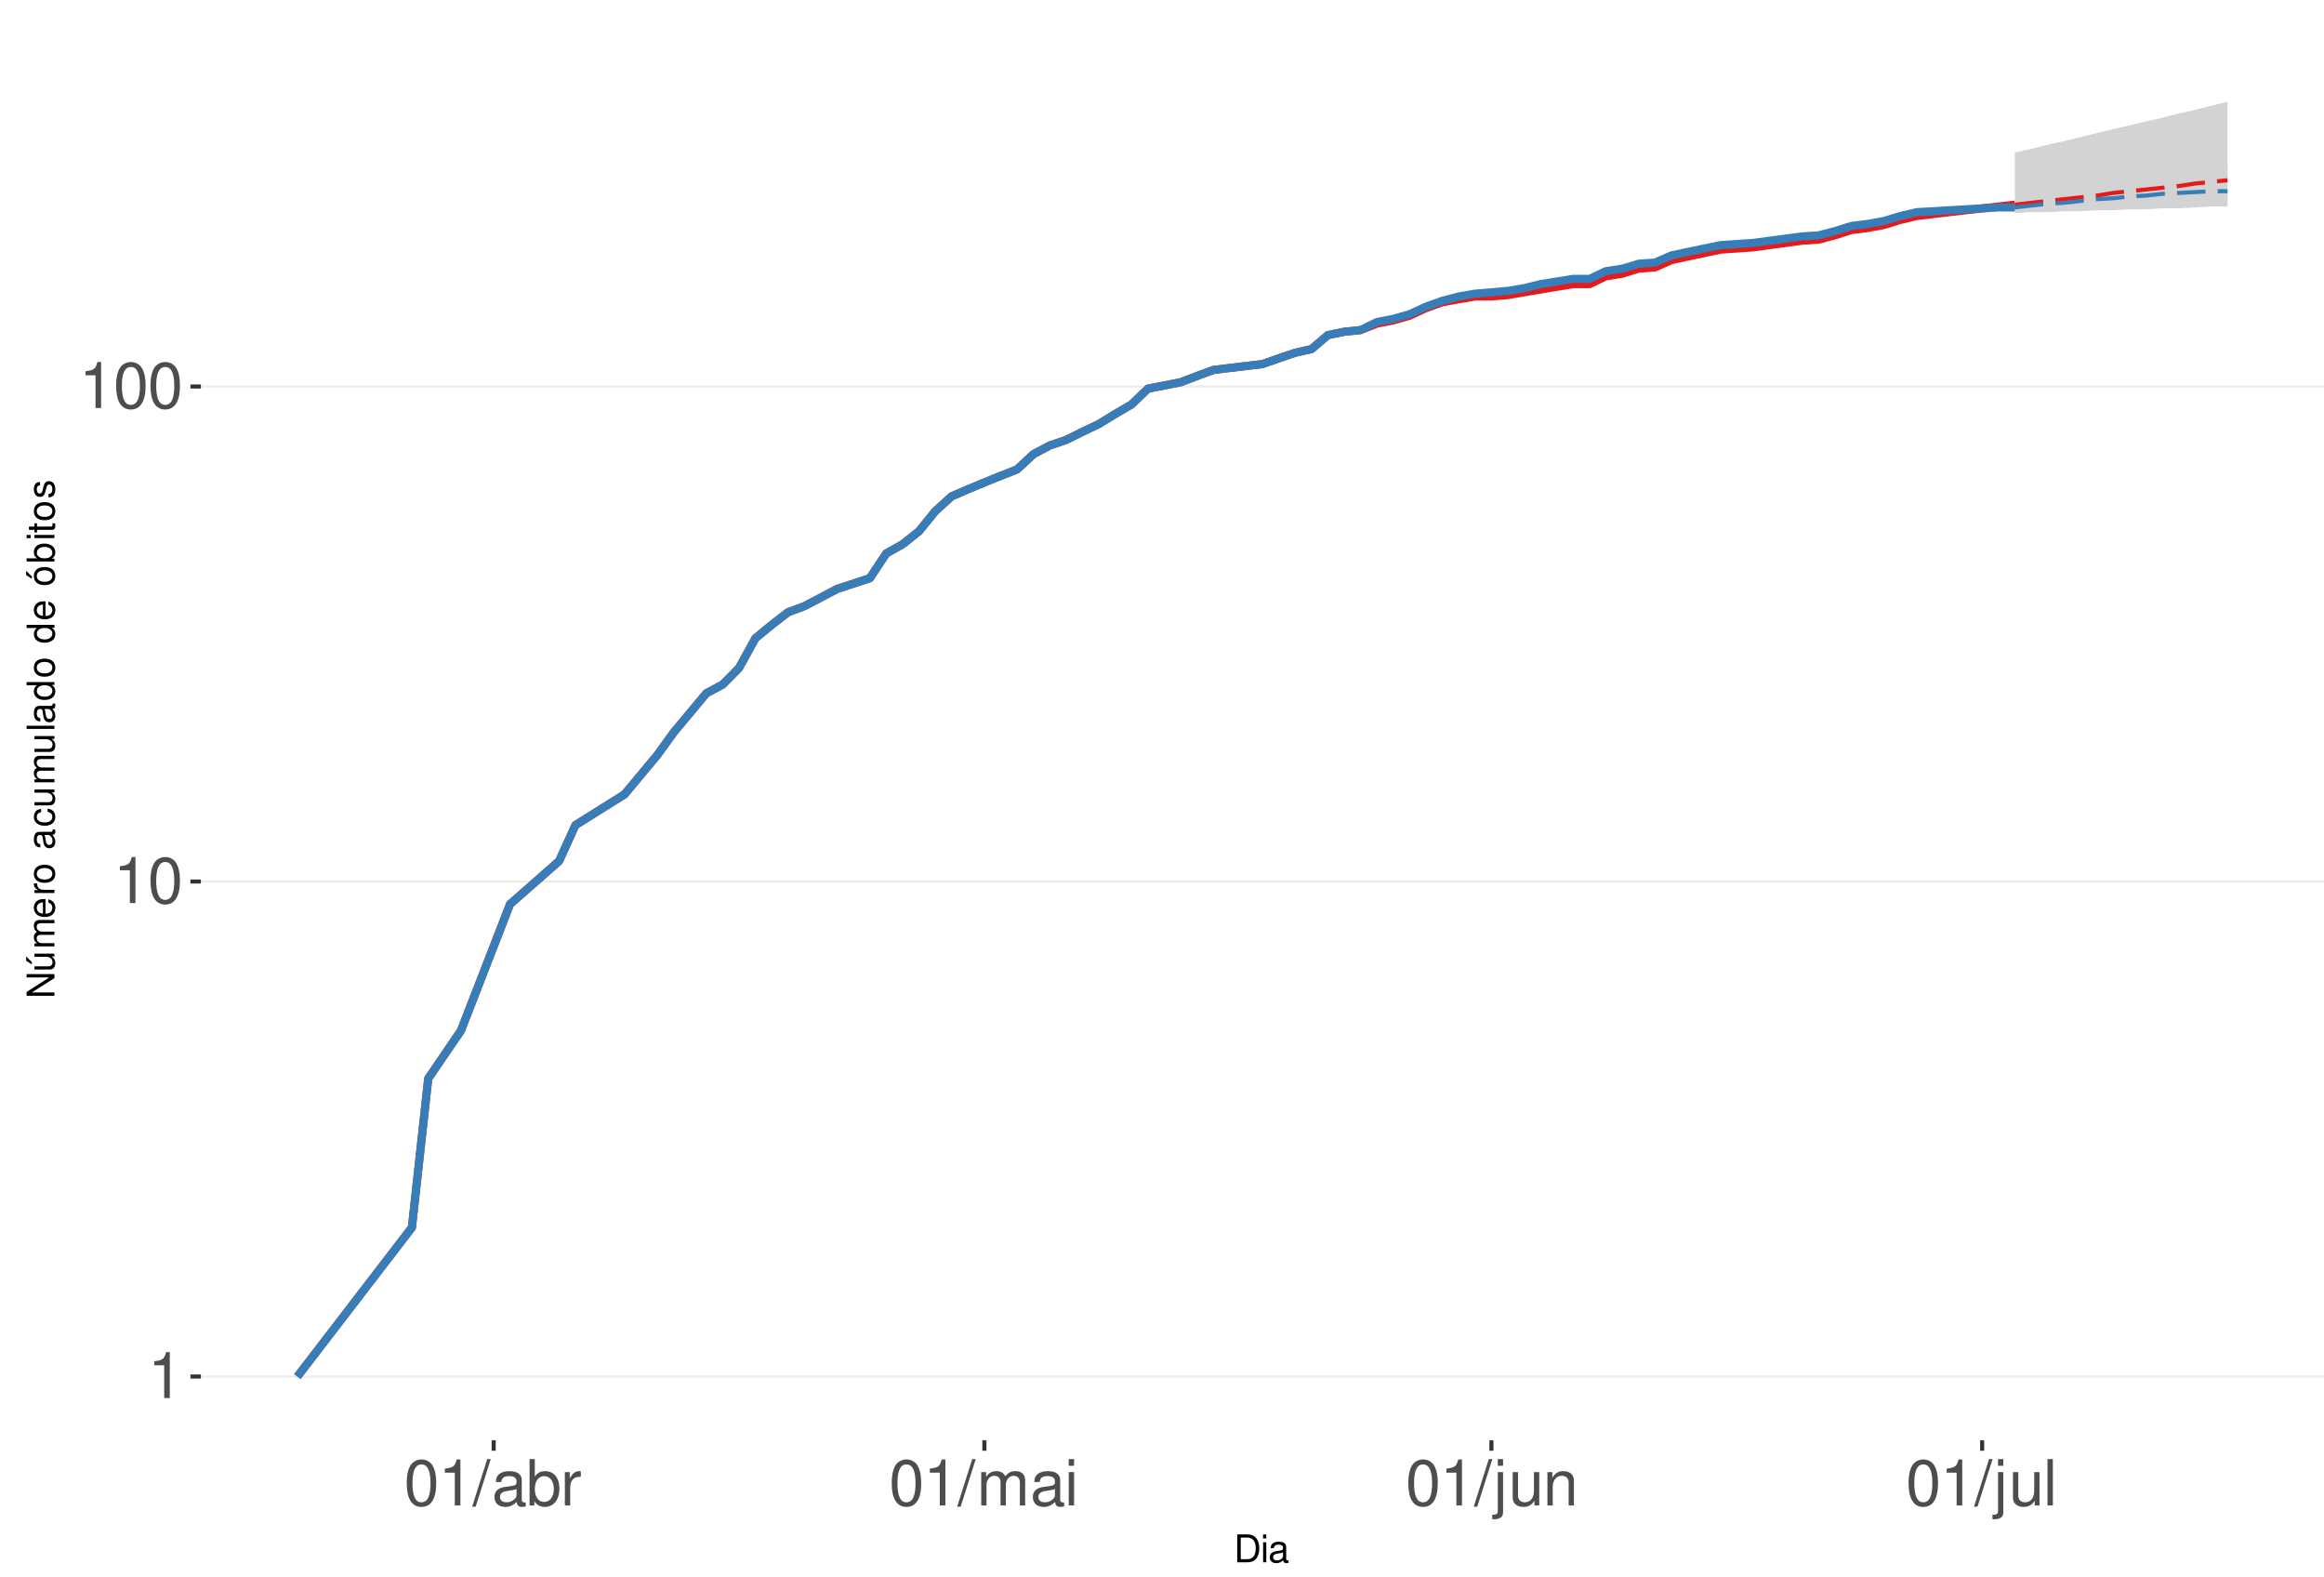
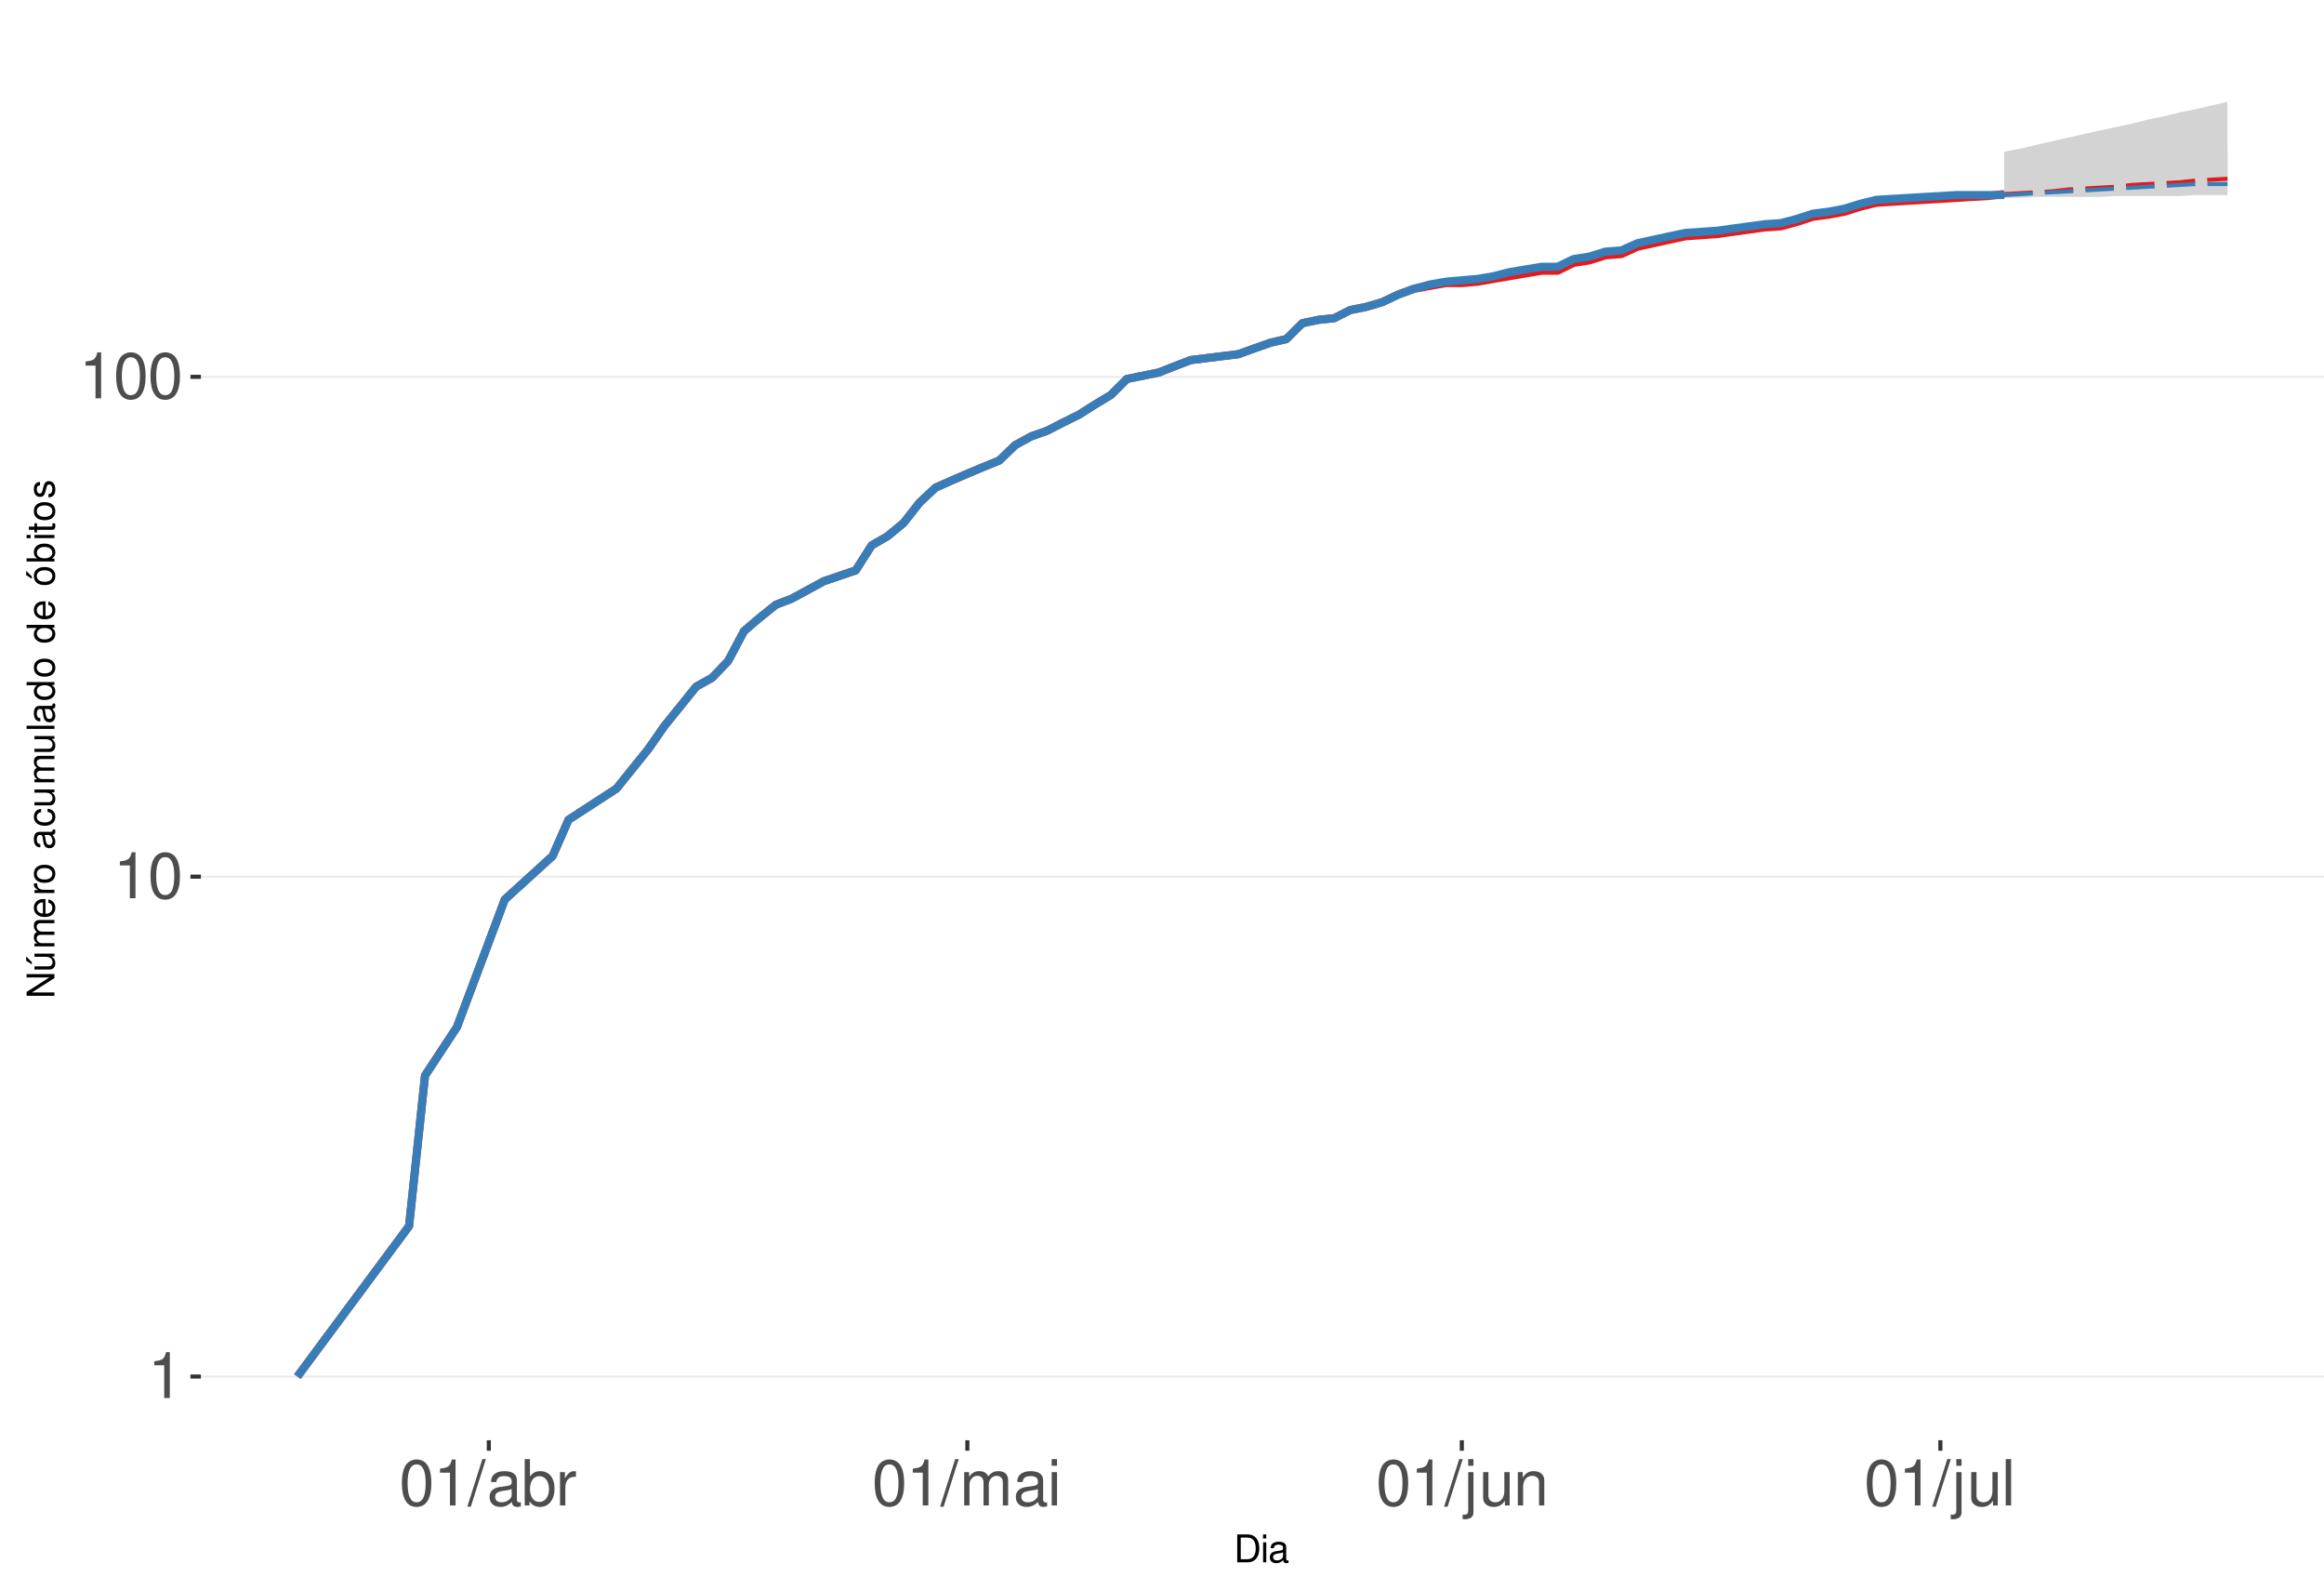
<svg xmlns="http://www.w3.org/2000/svg" xmlns:xlink="http://www.w3.org/1999/xlink" width="609pt" height="413pt" viewBox="0 0 609 413" version="1.1">
  <defs>
    <g>
      <symbol overflow="visible" id="glyph0-0">
        <path style="stroke:none;" d="" />
      </symbol>
      <symbol overflow="visible" id="glyph0-1">
        <path style="stroke:none;" d="M 4.312 -8.578 L 4.312 0 L 5.781 0 L 5.781 -12.047 L 4.812 -12.047 C 4.297 -10.188 3.969 -9.938 1.703 -9.641 L 1.703 -8.578 Z M 4.312 -8.578 " />
      </symbol>
      <symbol overflow="visible" id="glyph0-2">
        <path style="stroke:none;" d="M 4.578 -12.047 C 3.484 -12.047 2.484 -11.547 1.859 -10.734 C 1.094 -9.656 0.719 -8.062 0.719 -5.828 C 0.719 -1.766 2.047 0.391 4.578 0.391 C 7.078 0.391 8.438 -1.766 8.438 -5.734 C 8.438 -8.062 8.078 -9.625 7.297 -10.734 C 6.672 -11.562 5.703 -12.047 4.578 -12.047 Z M 4.578 -10.75 C 6.156 -10.75 6.953 -9.125 6.953 -5.859 C 6.953 -2.438 6.172 -0.828 4.547 -0.828 C 3 -0.828 2.219 -2.5 2.219 -5.812 C 2.219 -9.125 3 -10.75 4.578 -10.75 Z M 4.578 -10.75 " />
      </symbol>
      <symbol overflow="visible" id="glyph0-3">
        <path style="stroke:none;" d="M 3.812 -12.141 L -0.141 0.328 L 0.781 0.328 L 4.734 -12.141 Z M 3.812 -12.141 " />
      </symbol>
      <symbol overflow="visible" id="glyph0-4">
        <path style="stroke:none;" d="M 8.906 -0.812 C 8.766 -0.781 8.688 -0.781 8.609 -0.781 C 8.125 -0.781 7.859 -1.031 7.859 -1.469 L 7.859 -6.594 C 7.859 -8.141 6.734 -8.984 4.578 -8.984 C 3.297 -8.984 2.281 -8.609 1.688 -7.969 C 1.281 -7.516 1.109 -7.016 1.078 -6.141 L 2.484 -6.141 C 2.594 -7.219 3.234 -7.688 4.531 -7.688 C 5.797 -7.688 6.484 -7.234 6.484 -6.391 L 6.484 -6.031 C 6.469 -5.438 6.156 -5.219 5.031 -5.062 C 3.062 -4.812 2.766 -4.75 2.234 -4.531 C 1.219 -4.094 0.703 -3.328 0.703 -2.203 C 0.703 -0.609 1.797 0.391 3.562 0.391 C 4.656 0.391 5.547 0 6.531 -0.906 C 6.625 0 7.062 0.391 7.969 0.391 C 8.266 0.391 8.438 0.344 8.906 0.234 Z M 6.484 -2.75 C 6.484 -2.281 6.344 -2 5.922 -1.609 C 5.359 -1.094 4.688 -0.828 3.859 -0.828 C 2.781 -0.828 2.156 -1.344 2.156 -2.234 C 2.156 -3.141 2.75 -3.609 4.25 -3.828 C 5.734 -4.031 6.016 -4.094 6.484 -4.312 Z M 6.484 -2.75 " />
      </symbol>
      <symbol overflow="visible" id="glyph0-5">
        <path style="stroke:none;" d="M 0.906 -12.141 L 0.906 0 L 2.156 0 L 2.156 -1.109 C 2.812 -0.094 3.703 0.391 4.906 0.391 C 7.219 0.391 8.719 -1.5 8.719 -4.391 C 8.719 -7.234 7.297 -8.984 4.984 -8.984 C 3.781 -8.984 2.938 -8.531 2.281 -7.547 L 2.281 -12.141 Z M 4.719 -7.672 C 6.266 -7.672 7.266 -6.328 7.266 -4.25 C 7.266 -2.266 6.234 -0.922 4.719 -0.922 C 3.234 -0.922 2.281 -2.25 2.281 -4.297 C 2.281 -6.344 3.234 -7.672 4.719 -7.672 Z M 4.719 -7.672 " />
      </symbol>
      <symbol overflow="visible" id="glyph0-6">
        <path style="stroke:none;" d="M 1.156 -8.734 L 1.156 0 L 2.547 0 L 2.547 -4.531 C 2.562 -6.625 3.438 -7.562 5.344 -7.516 L 5.344 -8.922 C 5.109 -8.969 4.984 -8.984 4.812 -8.984 C 3.922 -8.984 3.234 -8.438 2.438 -7.141 L 2.438 -8.734 Z M 1.156 -8.734 " />
      </symbol>
      <symbol overflow="visible" id="glyph0-7">
        <path style="stroke:none;" d="M 1.172 -8.734 L 1.172 0 L 2.562 0 L 2.562 -5.484 C 2.562 -6.75 3.484 -7.766 4.609 -7.766 C 5.641 -7.766 6.234 -7.125 6.234 -6.016 L 6.234 0 L 7.625 0 L 7.625 -5.484 C 7.625 -6.75 8.547 -7.766 9.672 -7.766 C 10.688 -7.766 11.297 -7.109 11.297 -6.016 L 11.297 0 L 12.688 0 L 12.688 -6.547 C 12.688 -8.109 11.797 -8.984 10.156 -8.984 C 9 -8.984 8.297 -8.625 7.484 -7.641 C 6.969 -8.578 6.266 -8.984 5.125 -8.984 C 3.969 -8.984 3.188 -8.547 2.453 -7.5 L 2.453 -8.734 Z M 1.172 -8.734 " />
      </symbol>
      <symbol overflow="visible" id="glyph0-8">
        <path style="stroke:none;" d="M 2.5 -8.734 L 1.109 -8.734 L 1.109 0 L 2.5 0 Z M 2.5 -12.141 L 1.094 -12.141 L 1.094 -10.391 L 2.5 -10.391 Z M 2.5 -12.141 " />
      </symbol>
      <symbol overflow="visible" id="glyph0-9">
        <path style="stroke:none;" d="M 1.172 -8.734 L 1.172 1.266 C 1.172 2.125 0.906 2.422 0.031 2.422 C -0.062 2.422 -0.109 2.422 -0.297 2.406 L -0.297 3.578 C -0.141 3.609 -0.047 3.625 0.172 3.625 C 1.734 3.625 2.547 3.016 2.547 1.812 L 2.547 -8.734 Z M 2.547 -12.141 L 1.172 -12.141 L 1.172 -10.391 L 2.547 -10.391 Z M 2.547 -12.141 " />
      </symbol>
      <symbol overflow="visible" id="glyph0-10">
        <path style="stroke:none;" d="M 8.031 0 L 8.031 -8.734 L 6.641 -8.734 L 6.641 -3.781 C 6.641 -2 5.719 -0.828 4.266 -0.828 C 3.172 -0.828 2.469 -1.5 2.469 -2.547 L 2.469 -8.734 L 1.078 -8.734 L 1.078 -2 C 1.078 -0.547 2.172 0.391 3.859 0.391 C 5.141 0.391 5.969 -0.062 6.781 -1.219 L 6.781 0 Z M 8.031 0 " />
      </symbol>
      <symbol overflow="visible" id="glyph0-11">
        <path style="stroke:none;" d="M 1.172 -8.734 L 1.172 0 L 2.562 0 L 2.562 -4.812 C 2.562 -6.594 3.5 -7.766 4.938 -7.766 C 6.031 -7.766 6.734 -7.094 6.734 -6.047 L 6.734 0 L 8.109 0 L 8.109 -6.594 C 8.109 -8.047 7.031 -8.984 5.344 -8.984 C 4.047 -8.984 3.219 -8.484 2.453 -7.266 L 2.453 -8.734 Z M 1.172 -8.734 " />
      </symbol>
      <symbol overflow="visible" id="glyph0-12">
        <path style="stroke:none;" d="M 2.531 -12.141 L 1.125 -12.141 L 1.125 0 L 2.531 0 Z M 2.531 -12.141 " />
      </symbol>
      <symbol overflow="visible" id="glyph1-0">
        <path style="stroke:none;" d="" />
      </symbol>
      <symbol overflow="visible" id="glyph1-1">
        <path style="stroke:none;" d="M 0.891 0 L 3.703 0 C 5.547 0 6.672 -1.375 6.672 -3.656 C 6.672 -5.906 5.547 -7.297 3.703 -7.297 L 0.891 -7.297 Z M 1.812 -0.812 L 1.812 -6.469 L 3.547 -6.469 C 4.984 -6.469 5.734 -5.5 5.734 -3.641 C 5.734 -1.797 4.984 -0.812 3.547 -0.812 Z M 1.812 -0.812 " />
      </symbol>
      <symbol overflow="visible" id="glyph1-2">
        <path style="stroke:none;" d="M 1.5 -5.234 L 0.672 -5.234 L 0.672 0 L 1.5 0 Z M 1.5 -7.297 L 0.656 -7.297 L 0.656 -6.234 L 1.5 -6.234 Z M 1.5 -7.297 " />
      </symbol>
      <symbol overflow="visible" id="glyph1-3">
        <path style="stroke:none;" d="M 5.344 -0.484 C 5.266 -0.469 5.219 -0.469 5.172 -0.469 C 4.875 -0.469 4.719 -0.625 4.719 -0.875 L 4.719 -3.953 C 4.719 -4.891 4.047 -5.391 2.75 -5.391 C 1.984 -5.391 1.375 -5.172 1.016 -4.781 C 0.766 -4.516 0.672 -4.203 0.656 -3.688 L 1.484 -3.688 C 1.562 -4.328 1.938 -4.625 2.719 -4.625 C 3.484 -4.625 3.891 -4.344 3.891 -3.844 L 3.891 -3.625 C 3.875 -3.266 3.703 -3.125 3.016 -3.047 C 1.844 -2.891 1.656 -2.844 1.344 -2.719 C 0.734 -2.453 0.422 -2 0.422 -1.312 C 0.422 -0.375 1.078 0.234 2.141 0.234 C 2.797 0.234 3.328 0 3.922 -0.547 C 3.984 0 4.234 0.234 4.781 0.234 C 4.953 0.234 5.062 0.203 5.344 0.141 Z M 3.891 -1.656 C 3.891 -1.375 3.812 -1.203 3.562 -0.969 C 3.219 -0.656 2.812 -0.5 2.312 -0.5 C 1.672 -0.5 1.297 -0.812 1.297 -1.344 C 1.297 -1.891 1.656 -2.172 2.547 -2.297 C 3.438 -2.422 3.609 -2.453 3.891 -2.594 Z M 3.891 -1.656 " />
      </symbol>
      <symbol overflow="visible" id="glyph2-0">
        <path style="stroke:none;" d="" />
      </symbol>
      <symbol overflow="visible" id="glyph2-1">
        <path style="stroke:none;" d="M -7.297 -6.453 L -7.297 -5.578 L -1.328 -5.578 L -7.297 -1.766 L -7.297 -0.766 L 0 -0.766 L 0 -1.641 L -5.906 -1.641 L 0 -5.406 L 0 -6.453 Z M -7.297 -6.453 " />
      </symbol>
      <symbol overflow="visible" id="glyph2-2">
        <path style="stroke:none;" d="M 0 -4.812 L -5.234 -4.812 L -5.234 -3.984 L -2.266 -3.984 C -1.203 -3.984 -0.5 -3.438 -0.5 -2.562 C -0.5 -1.906 -0.906 -1.484 -1.531 -1.484 L -5.234 -1.484 L -5.234 -0.656 L -1.203 -0.656 C -0.328 -0.656 0.234 -1.297 0.234 -2.312 C 0.234 -3.094 -0.047 -3.578 -0.734 -4.062 L 0 -4.062 Z M -7.406 -2.953 L -5.922 -2 L -5.922 -2.594 L -7.406 -4.094 Z M -7.406 -2.953 " />
      </symbol>
      <symbol overflow="visible" id="glyph2-3">
        <path style="stroke:none;" d="M -5.234 -0.703 L 0 -0.703 L 0 -1.547 L -3.297 -1.547 C -4.047 -1.547 -4.656 -2.094 -4.656 -2.766 C -4.656 -3.391 -4.281 -3.734 -3.609 -3.734 L 0 -3.734 L 0 -4.578 L -3.297 -4.578 C -4.047 -4.578 -4.656 -5.125 -4.656 -5.812 C -4.656 -6.422 -4.266 -6.781 -3.609 -6.781 L 0 -6.781 L 0 -7.625 L -3.938 -7.625 C -4.875 -7.625 -5.391 -7.078 -5.391 -6.094 C -5.391 -5.406 -5.188 -4.984 -4.594 -4.484 C -5.156 -4.188 -5.391 -3.766 -5.391 -3.078 C -5.391 -2.375 -5.125 -1.906 -4.5 -1.469 L -5.234 -1.469 Z M -5.234 -0.703 " />
      </symbol>
      <symbol overflow="visible" id="glyph2-4">
        <path style="stroke:none;" d="M -2.344 -5.125 C -3.141 -5.125 -3.625 -5.062 -4.016 -4.922 C -4.875 -4.578 -5.391 -3.781 -5.391 -2.797 C -5.391 -1.344 -4.281 -0.406 -2.547 -0.406 C -0.812 -0.406 0.234 -1.297 0.234 -2.781 C 0.234 -3.984 -0.453 -4.812 -1.594 -5.016 L -1.594 -4.188 C -0.906 -3.953 -0.547 -3.484 -0.547 -2.812 C -0.547 -2.281 -0.781 -1.828 -1.219 -1.547 C -1.516 -1.344 -1.812 -1.281 -2.344 -1.266 Z M -3.016 -1.297 C -3.984 -1.359 -4.625 -1.953 -4.625 -2.797 C -4.625 -3.641 -3.953 -4.234 -3.016 -4.234 Z M -3.016 -1.297 " />
      </symbol>
      <symbol overflow="visible" id="glyph2-5">
        <path style="stroke:none;" d="M -5.234 -0.688 L 0 -0.688 L 0 -1.531 L -2.719 -1.531 C -3.984 -1.547 -4.547 -2.062 -4.516 -3.203 L -5.359 -3.203 C -5.375 -3.062 -5.391 -2.984 -5.391 -2.891 C -5.391 -2.344 -5.062 -1.938 -4.297 -1.453 L -5.234 -1.453 Z M -5.234 -0.688 " />
      </symbol>
      <symbol overflow="visible" id="glyph2-6">
        <path style="stroke:none;" d="M -5.391 -2.719 C -5.391 -1.234 -4.344 -0.359 -2.578 -0.359 C -0.812 -0.359 0.234 -1.234 0.234 -2.734 C 0.234 -4.203 -0.812 -5.094 -2.547 -5.094 C -4.359 -5.094 -5.391 -4.234 -5.391 -2.719 Z M -4.625 -2.734 C -4.625 -3.672 -3.844 -4.234 -2.547 -4.234 C -1.312 -4.234 -0.547 -3.656 -0.547 -2.734 C -0.547 -1.797 -1.312 -1.234 -2.578 -1.234 C -3.844 -1.234 -4.625 -1.797 -4.625 -2.734 Z M -4.625 -2.734 " />
      </symbol>
      <symbol overflow="visible" id="glyph2-7">
        <path style="stroke:none;" d="" />
      </symbol>
      <symbol overflow="visible" id="glyph2-8">
        <path style="stroke:none;" d="M -0.484 -5.344 C -0.469 -5.266 -0.469 -5.219 -0.469 -5.172 C -0.469 -4.875 -0.625 -4.719 -0.875 -4.719 L -3.953 -4.719 C -4.891 -4.719 -5.391 -4.047 -5.391 -2.75 C -5.391 -1.984 -5.172 -1.375 -4.781 -1.016 C -4.516 -0.766 -4.203 -0.672 -3.688 -0.656 L -3.688 -1.484 C -4.328 -1.562 -4.625 -1.938 -4.625 -2.719 C -4.625 -3.484 -4.344 -3.891 -3.844 -3.891 L -3.625 -3.891 C -3.266 -3.875 -3.125 -3.703 -3.047 -3.016 C -2.891 -1.844 -2.844 -1.656 -2.719 -1.344 C -2.453 -0.734 -2 -0.422 -1.312 -0.422 C -0.375 -0.422 0.234 -1.078 0.234 -2.141 C 0.234 -2.797 0 -3.328 -0.547 -3.922 C 0 -3.984 0.234 -4.234 0.234 -4.781 C 0.234 -4.953 0.203 -5.062 0.141 -5.344 Z M -1.656 -3.891 C -1.375 -3.891 -1.203 -3.812 -0.969 -3.562 C -0.656 -3.219 -0.5 -2.812 -0.5 -2.312 C -0.5 -1.672 -0.812 -1.297 -1.344 -1.297 C -1.891 -1.297 -2.172 -1.656 -2.297 -2.547 C -2.422 -3.438 -2.453 -3.609 -2.594 -3.891 Z M -1.656 -3.891 " />
      </symbol>
      <symbol overflow="visible" id="glyph2-9">
        <path style="stroke:none;" d="M -3.484 -4.703 C -3.984 -4.672 -4.312 -4.562 -4.609 -4.359 C -5.094 -4 -5.391 -3.375 -5.391 -2.641 C -5.391 -1.219 -4.266 -0.312 -2.531 -0.312 C -0.844 -0.312 0.234 -1.203 0.234 -2.625 C 0.234 -3.875 -0.516 -4.672 -1.797 -4.766 L -1.797 -3.938 C -0.953 -3.797 -0.547 -3.359 -0.547 -2.656 C -0.547 -1.734 -1.297 -1.188 -2.531 -1.188 C -3.844 -1.188 -4.625 -1.719 -4.625 -2.625 C -4.625 -3.328 -4.203 -3.766 -3.484 -3.875 Z M -3.484 -4.703 " />
      </symbol>
      <symbol overflow="visible" id="glyph2-10">
        <path style="stroke:none;" d="M 0 -4.812 L -5.234 -4.812 L -5.234 -3.984 L -2.266 -3.984 C -1.203 -3.984 -0.5 -3.438 -0.5 -2.562 C -0.5 -1.906 -0.906 -1.484 -1.531 -1.484 L -5.234 -1.484 L -5.234 -0.656 L -1.203 -0.656 C -0.328 -0.656 0.234 -1.297 0.234 -2.312 C 0.234 -3.094 -0.047 -3.578 -0.734 -4.062 L 0 -4.062 Z M 0 -4.812 " />
      </symbol>
      <symbol overflow="visible" id="glyph2-11">
        <path style="stroke:none;" d="M -7.297 -1.516 L -7.297 -0.688 L 0 -0.688 L 0 -1.516 Z M -7.297 -1.516 " />
      </symbol>
      <symbol overflow="visible" id="glyph2-12">
        <path style="stroke:none;" d="M -7.297 -4.953 L -7.297 -4.125 L -4.578 -4.125 C -5.109 -3.766 -5.391 -3.203 -5.391 -2.516 C -5.391 -1.156 -4.297 -0.266 -2.625 -0.266 C -0.859 -0.266 0.234 -1.125 0.234 -2.547 C 0.234 -3.266 -0.047 -3.766 -0.688 -4.203 L 0 -4.203 L 0 -4.953 Z M -4.609 -2.656 C -4.609 -3.547 -3.812 -4.125 -2.562 -4.125 C -1.344 -4.125 -0.547 -3.547 -0.547 -2.656 C -0.547 -1.734 -1.359 -1.125 -2.578 -1.125 C -3.797 -1.125 -4.609 -1.734 -4.609 -2.656 Z M -4.609 -2.656 " />
      </symbol>
      <symbol overflow="visible" id="glyph2-13">
        <path style="stroke:none;" d="M -5.391 -2.719 C -5.391 -1.234 -4.344 -0.359 -2.578 -0.359 C -0.812 -0.359 0.234 -1.234 0.234 -2.734 C 0.234 -4.203 -0.812 -5.094 -2.547 -5.094 C -4.359 -5.094 -5.391 -4.234 -5.391 -2.719 Z M -4.625 -2.734 C -4.625 -3.672 -3.844 -4.234 -2.547 -4.234 C -1.312 -4.234 -0.547 -3.656 -0.547 -2.734 C -0.547 -1.797 -1.312 -1.234 -2.578 -1.234 C -3.844 -1.234 -4.625 -1.797 -4.625 -2.734 Z M -7.406 -2.984 L -5.922 -2.016 L -5.922 -2.625 L -7.406 -4.109 Z M -7.406 -2.984 " />
      </symbol>
      <symbol overflow="visible" id="glyph2-14">
        <path style="stroke:none;" d="M -7.297 -0.547 L 0 -0.547 L 0 -1.297 L -0.672 -1.297 C -0.062 -1.688 0.234 -2.219 0.234 -2.953 C 0.234 -4.328 -0.906 -5.234 -2.641 -5.234 C -4.344 -5.234 -5.391 -4.375 -5.391 -2.984 C -5.391 -2.266 -5.125 -1.766 -4.531 -1.375 L -7.297 -1.375 Z M -4.609 -2.828 C -4.609 -3.766 -3.797 -4.359 -2.547 -4.359 C -1.359 -4.359 -0.547 -3.734 -0.547 -2.828 C -0.547 -1.938 -1.344 -1.375 -2.578 -1.375 C -3.812 -1.375 -4.609 -1.938 -4.609 -2.828 Z M -4.609 -2.828 " />
      </symbol>
      <symbol overflow="visible" id="glyph2-15">
        <path style="stroke:none;" d="M -5.234 -1.5 L -5.234 -0.672 L 0 -0.672 L 0 -1.5 Z M -7.297 -1.5 L -7.297 -0.656 L -6.234 -0.656 L -6.234 -1.5 Z M -7.297 -1.5 " />
      </symbol>
      <symbol overflow="visible" id="glyph2-16">
        <path style="stroke:none;" d="M -5.234 -2.547 L -5.234 -1.688 L -6.688 -1.688 L -6.688 -0.844 L -5.234 -0.844 L -5.234 -0.141 L -4.562 -0.141 L -4.562 -0.844 L -0.594 -0.844 C -0.062 -0.844 0.234 -1.203 0.234 -1.859 C 0.234 -2.078 0.203 -2.266 0.156 -2.547 L -0.547 -2.547 C -0.516 -2.422 -0.5 -2.312 -0.5 -2.141 C -0.5 -1.781 -0.594 -1.688 -0.969 -1.688 L -4.562 -1.688 L -4.562 -2.547 Z M -5.234 -2.547 " />
      </symbol>
      <symbol overflow="visible" id="glyph2-17">
        <path style="stroke:none;" d="M -3.781 -4.375 C -4.812 -4.375 -5.391 -3.688 -5.391 -2.484 C -5.391 -1.266 -4.766 -0.469 -3.797 -0.469 C -2.969 -0.469 -2.578 -0.891 -2.281 -2.125 L -2.094 -2.906 C -1.953 -3.484 -1.734 -3.719 -1.375 -3.719 C -0.875 -3.719 -0.547 -3.234 -0.547 -2.5 C -0.547 -2.047 -0.672 -1.672 -0.891 -1.453 C -1.047 -1.328 -1.188 -1.266 -1.562 -1.219 L -1.562 -0.344 C -0.344 -0.375 0.234 -1.062 0.234 -2.438 C 0.234 -3.75 -0.422 -4.594 -1.438 -4.594 C -2.203 -4.594 -2.641 -4.156 -2.891 -3.109 L -3.078 -2.312 C -3.234 -1.625 -3.453 -1.344 -3.828 -1.344 C -4.312 -1.344 -4.625 -1.766 -4.625 -2.453 C -4.625 -3.125 -4.328 -3.484 -3.781 -3.5 Z M -3.781 -4.375 " />
      </symbol>
    </g>
    <clipPath id="clip1">
      <path d="M 52.645 9.961 L 609 9.961 L 609 377.328 L 52.645 377.328 Z M 52.645 9.961 " />
    </clipPath>
    <clipPath id="clip2">
      <path d="M 52.645 360 L 609 360 L 609 361 L 52.645 361 Z M 52.645 360 " />
    </clipPath>
    <clipPath id="clip3">
-       <path d="M 52.645 230 L 609 230 L 609 232 L 52.645 232 Z M 52.645 230 " />
+       <path d="M 52.645 229 L 609 229 L 609 230 L 52.645 230 Z M 52.645 229 " />
    </clipPath>
    <clipPath id="clip4">
-       <path d="M 52.645 100 L 609 100 L 609 102 L 52.645 102 Z M 52.645 100 " />
+       <path d="M 52.645 98 L 609 98 L 609 99 L 52.645 99 Z M 52.645 98 " />
    </clipPath>
  </defs>
  <g id="surface250">
    <rect x="0" y="0" width="609" height="413" style="fill:rgb(100%,100%,100%);fill-opacity:1;stroke:none;" />
    <rect x="0" y="0" width="609" height="413" style="fill:rgb(100%,100%,100%);fill-opacity:1;stroke:none;" />
    <path style="fill:none;stroke-width:1.067;stroke-linecap:round;stroke-linejoin:round;stroke:rgb(100%,100%,100%);stroke-opacity:1;stroke-miterlimit:10;" d="M 0 413 L 609 413 L 609 0 L 0 0 Z M 0 413 " />
    <g clip-path="url(#clip1)" clip-rule="nonzero">
      <path style=" stroke:none;fill-rule:nonzero;fill:rgb(100%,100%,100%);fill-opacity:1;" d="M 52.645 377.328 L 609 377.328 L 609 9.961 L 52.645 9.961 Z M 52.645 377.328 " />
    </g>
    <g clip-path="url(#clip2)" clip-rule="nonzero">
      <path style="fill:none;stroke-width:0.533;stroke-linecap:butt;stroke-linejoin:round;stroke:rgb(92.157%,92.157%,92.157%);stroke-opacity:1;stroke-miterlimit:10;" d="M 52.645 360.629 L 609 360.629 " />
    </g>
    <g clip-path="url(#clip3)" clip-rule="nonzero">
-       <path style="fill:none;stroke-width:0.533;stroke-linecap:butt;stroke-linejoin:round;stroke:rgb(92.157%,92.157%,92.157%);stroke-opacity:1;stroke-miterlimit:10;" d="M 52.645 230.941 L 609 230.941 " />
+       <path style="fill:none;stroke-width:0.533;stroke-linecap:butt;stroke-linejoin:round;stroke:rgb(92.157%,92.157%,92.157%);stroke-opacity:1;stroke-miterlimit:10;" d="M 52.645 229.672 L 609 229.672 " />
    </g>
    <g clip-path="url(#clip4)" clip-rule="nonzero">
-       <path style="fill:none;stroke-width:0.533;stroke-linecap:butt;stroke-linejoin:round;stroke:rgb(92.157%,92.157%,92.157%);stroke-opacity:1;stroke-miterlimit:10;" d="M 52.645 101.254 L 609 101.254 " />
-     </g>
-     <path style=" stroke:none;fill-rule:nonzero;fill:rgb(82.745%,82.745%,82.745%);fill-opacity:1;" d="M 527.988 39.945 L 532.277 39.004 L 536.562 37.898 L 540.848 36.988 L 545.137 35.922 L 549.422 34.871 L 553.707 33.84 L 557.992 32.828 L 562.281 31.836 L 566.566 30.859 L 570.852 29.738 L 575.137 28.797 L 579.426 27.719 L 583.711 26.66 L 583.711 54.102 L 579.426 54.102 L 575.137 54.344 L 570.852 54.59 L 566.566 54.59 L 562.281 54.836 L 557.992 54.836 L 553.707 55.082 L 549.422 55.082 L 545.137 55.332 L 540.848 55.332 L 536.562 55.582 L 532.277 55.582 L 527.988 55.832 Z M 527.988 39.945 " />
-     <path style=" stroke:none;fill-rule:nonzero;fill:rgb(82.745%,82.745%,82.745%);fill-opacity:1;" d="M 527.988 54.344 L 532.277 53.133 L 536.562 51.945 L 540.848 50.785 L 545.137 49.648 L 549.422 48.531 L 553.707 47.438 L 557.992 46.578 L 562.281 45.523 L 566.566 44.691 L 570.852 43.871 L 575.137 43.266 L 579.426 42.863 L 583.711 42.664 L 583.711 53.375 L 570.852 53.375 L 566.566 53.613 L 557.992 53.613 L 553.707 53.855 L 545.137 53.855 L 540.848 54.102 L 536.562 54.102 L 532.277 54.344 Z M 527.988 54.344 " />
-     <path style="fill:none;stroke-width:2.134;stroke-linecap:butt;stroke-linejoin:round;stroke:rgb(89.412%,10.196%,10.98%);stroke-opacity:1;stroke-miterlimit:10;" d="M 77.934 360.629 L 107.938 321.59 L 112.223 282.551 L 120.797 269.984 L 133.656 236.879 L 146.516 225.574 L 150.801 216.164 L 163.66 208.105 L 172.23 197.836 L 176.52 191.902 L 185.09 181.633 L 189.375 179.336 L 193.664 175 L 197.949 167.219 L 202.234 163.699 L 206.52 160.383 L 210.809 158.797 L 219.379 154.289 L 227.953 151.473 L 232.238 144.992 L 236.523 142.594 L 240.812 139.18 L 245.098 133.914 L 249.383 130.027 L 253.672 128.18 L 257.957 126.391 L 262.242 124.66 L 266.527 122.977 L 270.816 118.98 L 275.102 116.711 L 279.387 115.25 L 283.672 113.125 L 287.961 111.074 L 292.246 108.457 L 296.531 105.953 L 300.82 101.82 L 309.391 100.141 L 313.676 98.508 L 317.965 96.922 L 322.25 96.402 L 326.535 95.887 L 330.824 95.379 L 335.109 93.875 L 339.395 92.414 L 343.68 91.457 L 347.969 87.793 L 352.254 86.914 L 356.539 86.48 L 360.828 84.773 L 365.113 83.938 L 369.398 82.707 L 373.684 80.719 L 377.973 79.176 L 382.258 78.418 L 386.543 77.672 L 390.828 77.672 L 395.117 77.305 L 399.402 76.57 L 403.688 75.852 L 407.977 75.137 L 412.262 74.434 L 416.547 74.434 L 420.832 72.371 L 425.121 71.703 L 429.406 70.383 L 433.691 70.059 L 437.98 68.148 L 442.266 67.219 L 446.551 66.305 L 450.836 65.402 L 455.125 65.105 L 459.41 64.809 L 463.695 64.223 L 467.984 63.641 L 472.27 63.066 L 476.555 62.781 L 480.84 61.656 L 485.129 60.277 L 489.414 59.738 L 493.699 58.934 L 497.984 57.621 L 502.273 56.594 L 506.559 56.086 L 510.844 55.582 L 515.133 55.082 L 519.418 54.59 L 527.988 53.613 " />
-     <path style="fill:none;stroke-width:1.067;stroke-linecap:butt;stroke-linejoin:round;stroke:rgb(89.412%,10.196%,10.98%);stroke-opacity:1;stroke-dasharray:7.469,3.201;stroke-miterlimit:10;" d="M 527.988 53.613 L 532.277 53.133 L 536.562 52.656 L 540.848 52.184 L 545.137 51.715 L 549.422 51.246 L 553.707 50.555 L 557.992 50.102 L 562.281 49.648 L 566.566 49.199 L 570.852 48.754 L 575.137 48.094 L 579.426 47.656 L 583.711 47.223 " />
-     <path style="fill:none;stroke-width:2.134;stroke-linecap:butt;stroke-linejoin:round;stroke:rgb(21.569%,49.412%,72.157%);stroke-opacity:1;stroke-miterlimit:10;" d="M 77.934 360.629 L 107.938 321.59 L 112.223 282.551 L 120.797 269.984 L 133.656 236.879 L 146.516 225.574 L 150.801 216.164 L 163.66 208.105 L 172.23 197.836 L 176.52 191.902 L 185.09 181.633 L 189.375 179.336 L 193.664 175 L 197.949 167.219 L 202.234 163.699 L 206.52 160.383 L 210.809 158.797 L 219.379 154.289 L 227.953 151.473 L 232.238 144.992 L 236.523 142.594 L 240.812 139.18 L 245.098 133.914 L 249.383 130.027 L 253.672 128.18 L 257.957 126.391 L 262.242 124.66 L 266.527 122.977 L 270.816 118.98 L 275.102 116.711 L 279.387 115.25 L 283.672 113.125 L 287.961 111.074 L 292.246 108.457 L 296.531 105.953 L 300.82 101.82 L 309.391 100.141 L 313.676 98.508 L 317.965 96.922 L 322.25 96.402 L 326.535 95.887 L 330.824 95.379 L 335.109 93.875 L 339.395 92.414 L 343.68 91.457 L 347.969 87.793 L 352.254 86.914 L 356.539 86.48 L 360.828 84.352 L 365.113 83.523 L 369.398 82.305 L 373.684 80.328 L 377.973 78.797 L 382.258 77.672 L 386.543 76.938 L 390.828 76.57 L 395.117 76.211 L 399.402 75.492 L 403.688 74.434 L 407.977 73.738 L 412.262 73.051 L 416.547 73.051 L 420.832 71.039 L 425.121 70.383 L 429.406 69.098 L 433.691 68.781 L 437.98 66.914 L 442.266 66 L 446.551 65.105 L 450.836 64.223 L 455.125 63.93 L 459.41 63.641 L 463.695 63.066 L 467.984 62.5 L 472.27 61.934 L 476.555 61.656 L 480.84 60.551 L 485.129 59.199 L 489.414 58.668 L 493.699 57.883 L 497.984 56.594 L 502.273 55.582 L 510.844 55.082 L 515.133 54.836 L 523.703 54.344 L 527.988 54.344 " />
-     <path style="fill:none;stroke-width:1.067;stroke-linecap:butt;stroke-linejoin:round;stroke:rgb(21.569%,49.412%,72.157%);stroke-opacity:1;stroke-dasharray:7.469,3.201;stroke-miterlimit:10;" d="M 527.988 54.344 L 532.277 53.855 L 536.562 53.375 L 540.848 53.133 L 545.137 52.656 L 549.422 52.184 L 553.707 51.945 L 557.992 51.48 L 562.281 51.246 L 566.566 50.785 L 570.852 50.555 L 575.137 50.328 L 579.426 50.102 L 583.711 50.102 " />
+       <path style="fill:none;stroke-width:0.533;stroke-linecap:butt;stroke-linejoin:round;stroke:rgb(92.157%,92.157%,92.157%);stroke-opacity:1;stroke-miterlimit:10;" d="M 52.645 98.719 L 609 98.719 " />
+     </g>
+     <path style=" stroke:none;fill-rule:nonzero;fill:rgb(82.745%,82.745%,82.745%);fill-opacity:1;" d="M 525.191 39.754 L 529.371 38.953 L 533.551 37.969 L 537.73 37 L 541.91 36.047 L 546.09 35.109 L 550.27 34.188 L 554.453 33.281 L 558.633 32.387 L 562.812 31.332 L 566.992 30.469 L 571.172 29.453 L 575.352 28.617 L 579.531 27.629 L 583.711 26.66 L 583.711 51.102 L 575.352 51.102 L 571.172 51.348 L 554.453 51.348 L 550.27 51.594 L 533.551 51.594 L 529.371 51.844 L 525.191 51.844 Z M 525.191 39.754 " />
+     <path style=" stroke:none;fill-rule:nonzero;fill:rgb(82.745%,82.745%,82.745%);fill-opacity:1;" d="M 525.191 51.102 L 529.371 49.883 L 533.551 48.926 L 537.73 47.754 L 541.91 46.832 L 546.09 45.703 L 550.27 44.812 L 554.453 43.723 L 558.633 42.863 L 562.812 42.016 L 566.992 41.184 L 571.172 40.363 L 579.531 39.551 L 583.711 39.352 L 583.711 50.609 L 566.992 50.609 L 562.812 50.855 L 537.73 50.855 L 533.551 51.102 Z M 525.191 51.102 " />
+     <path style="fill:none;stroke-width:2.134;stroke-linecap:butt;stroke-linejoin:round;stroke:rgb(89.412%,10.196%,10.98%);stroke-opacity:1;stroke-miterlimit:10;" d="M 77.934 360.629 L 107.195 321.207 L 111.375 281.785 L 119.734 269.094 L 132.273 235.664 L 144.812 224.254 L 148.992 214.754 L 161.535 206.613 L 169.895 196.242 L 174.074 190.25 L 182.434 179.883 L 186.613 177.562 L 190.793 173.184 L 194.973 165.328 L 199.152 161.77 L 203.332 158.426 L 207.512 156.82 L 215.875 152.27 L 224.234 149.426 L 228.414 142.883 L 232.594 140.461 L 236.773 137.012 L 240.953 131.695 L 245.133 127.77 L 249.312 125.906 L 253.492 124.098 L 257.672 122.348 L 261.852 120.652 L 266.031 116.617 L 270.211 114.324 L 274.395 112.848 L 278.574 110.703 L 282.754 108.633 L 286.934 105.988 L 291.113 103.461 L 295.293 99.289 L 303.652 97.59 L 307.832 95.941 L 312.012 94.34 L 316.191 93.816 L 320.371 93.297 L 324.551 92.781 L 328.734 91.266 L 332.914 89.789 L 337.094 88.824 L 341.273 84.676 L 345.453 83.797 L 349.633 83.359 L 353.812 81.23 L 357.992 80.398 L 362.172 79.176 L 366.352 77.195 L 370.531 75.656 L 374.711 74.902 L 378.891 74.16 L 383.07 74.16 L 387.254 73.793 L 391.434 73.062 L 395.613 72.344 L 399.793 71.633 L 403.973 70.93 L 408.152 70.93 L 412.332 68.875 L 416.512 68.203 L 420.691 66.891 L 424.871 66.566 L 429.051 64.66 L 433.23 63.73 L 437.41 62.812 L 441.594 61.914 L 449.953 61.32 L 454.133 60.734 L 458.312 60.156 L 462.492 59.582 L 466.672 59.297 L 470.852 58.168 L 475.031 56.793 L 479.211 56.25 L 483.391 55.449 L 487.57 54.133 L 491.75 53.105 L 495.93 52.852 L 500.113 52.598 L 504.293 52.344 L 516.832 51.594 L 521.012 51.348 L 525.191 50.855 " />
+     <path style="fill:none;stroke-width:1.067;stroke-linecap:butt;stroke-linejoin:round;stroke:rgb(89.412%,10.196%,10.98%);stroke-opacity:1;stroke-dasharray:7.469,3.201;stroke-miterlimit:10;" d="M 525.191 50.855 L 529.371 50.609 L 537.73 50.125 L 541.91 49.641 L 550.27 49.164 L 554.453 48.926 L 558.633 48.453 L 566.992 47.984 L 571.172 47.754 L 575.352 47.289 L 579.531 47.062 L 583.711 46.832 " />
+     <path style="fill:none;stroke-width:2.134;stroke-linecap:butt;stroke-linejoin:round;stroke:rgb(21.569%,49.412%,72.157%);stroke-opacity:1;stroke-miterlimit:10;" d="M 77.934 360.629 L 107.195 321.207 L 111.375 281.785 L 119.734 269.094 L 132.273 235.664 L 144.812 224.254 L 148.992 214.754 L 161.535 206.613 L 169.895 196.242 L 174.074 190.25 L 182.434 179.883 L 186.613 177.562 L 190.793 173.184 L 194.973 165.328 L 199.152 161.77 L 203.332 158.426 L 207.512 156.82 L 215.875 152.27 L 224.234 149.426 L 228.414 142.883 L 232.594 140.461 L 236.773 137.012 L 240.953 131.695 L 245.133 127.77 L 249.312 125.906 L 253.492 124.098 L 257.672 122.348 L 261.852 120.652 L 266.031 116.617 L 270.211 114.324 L 274.395 112.848 L 278.574 110.703 L 282.754 108.633 L 286.934 105.988 L 291.113 103.461 L 295.293 99.289 L 303.652 97.59 L 307.832 95.941 L 312.012 94.34 L 316.191 93.816 L 320.371 93.297 L 324.551 92.781 L 328.734 91.266 L 332.914 89.789 L 337.094 88.824 L 341.273 84.676 L 345.453 83.797 L 349.633 83.359 L 353.812 81.23 L 357.992 80.398 L 362.172 79.176 L 366.352 77.195 L 370.531 75.656 L 374.711 74.531 L 378.891 73.793 L 383.07 73.426 L 387.254 73.062 L 391.434 72.344 L 395.613 71.281 L 399.793 70.582 L 403.973 69.891 L 408.152 69.891 L 412.332 67.875 L 416.512 67.215 L 420.691 65.922 L 424.871 65.605 L 429.051 63.73 L 433.23 62.812 L 437.41 61.914 L 441.594 61.027 L 445.773 60.734 L 449.953 60.445 L 454.133 59.867 L 458.312 59.297 L 462.492 58.73 L 466.672 58.449 L 470.852 57.34 L 475.031 55.98 L 479.211 55.449 L 483.391 54.656 L 487.57 53.359 L 491.75 52.344 L 495.93 52.094 L 500.113 51.844 L 504.293 51.594 L 512.652 51.102 L 525.191 51.102 " />
+     <path style="fill:none;stroke-width:1.067;stroke-linecap:butt;stroke-linejoin:round;stroke:rgb(21.569%,49.412%,72.157%);stroke-opacity:1;stroke-dasharray:7.469,3.201;stroke-miterlimit:10;" d="M 525.191 51.102 L 533.551 50.609 L 550.27 49.641 L 554.453 49.402 L 562.812 48.926 L 566.992 48.691 L 571.172 48.453 L 575.352 48.219 L 583.711 48.219 " />
    <g style="fill:rgb(30.196%,30.196%,30.196%);fill-opacity:1;">
      <use xlink:href="#glyph0-1" x="38.715" y="366.267" />
    </g>
    <g style="fill:rgb(30.196%,30.196%,30.196%);fill-opacity:1;">
-       <use xlink:href="#glyph0-1" x="29.715" y="236.579" />
-       <use xlink:href="#glyph0-2" x="38.715" y="236.579" />
-     </g>
-     <g style="fill:rgb(30.196%,30.196%,30.196%);fill-opacity:1;">
-       <use xlink:href="#glyph0-1" x="20.715" y="106.892" />
-       <use xlink:href="#glyph0-2" x="29.715" y="106.892" />
-       <use xlink:href="#glyph0-2" x="38.715" y="106.892" />
+       <use xlink:href="#glyph0-1" x="29.715" y="235.31" />
+       <use xlink:href="#glyph0-2" x="38.715" y="235.31" />
+     </g>
+     <g style="fill:rgb(30.196%,30.196%,30.196%);fill-opacity:1;">
+       <use xlink:href="#glyph0-1" x="20.715" y="104.356" />
+       <use xlink:href="#glyph0-2" x="29.715" y="104.356" />
+       <use xlink:href="#glyph0-2" x="38.715" y="104.356" />
    </g>
    <path style="fill:none;stroke-width:1.067;stroke-linecap:butt;stroke-linejoin:round;stroke:rgb(20%,20%,20%);stroke-opacity:1;stroke-miterlimit:10;" d="M 49.906 360.629 L 52.645 360.629 " />
-     <path style="fill:none;stroke-width:1.067;stroke-linecap:butt;stroke-linejoin:round;stroke:rgb(20%,20%,20%);stroke-opacity:1;stroke-miterlimit:10;" d="M 49.906 230.941 L 52.645 230.941 " />
-     <path style="fill:none;stroke-width:1.067;stroke-linecap:butt;stroke-linejoin:round;stroke:rgb(20%,20%,20%);stroke-opacity:1;stroke-miterlimit:10;" d="M 49.906 101.254 L 52.645 101.254 " />
-     <path style="fill:none;stroke-width:1.067;stroke-linecap:butt;stroke-linejoin:round;stroke:rgb(20%,20%,20%);stroke-opacity:1;stroke-miterlimit:10;" d="M 129.367 380.07 L 129.367 377.328 " />
-     <path style="fill:none;stroke-width:1.067;stroke-linecap:butt;stroke-linejoin:round;stroke:rgb(20%,20%,20%);stroke-opacity:1;stroke-miterlimit:10;" d="M 257.957 380.07 L 257.957 377.328 " />
-     <path style="fill:none;stroke-width:1.067;stroke-linecap:butt;stroke-linejoin:round;stroke:rgb(20%,20%,20%);stroke-opacity:1;stroke-miterlimit:10;" d="M 390.828 380.07 L 390.828 377.328 " />
-     <path style="fill:none;stroke-width:1.067;stroke-linecap:butt;stroke-linejoin:round;stroke:rgb(20%,20%,20%);stroke-opacity:1;stroke-miterlimit:10;" d="M 519.418 380.07 L 519.418 377.328 " />
-     <g style="fill:rgb(30.196%,30.196%,30.196%);fill-opacity:1;">
-       <use xlink:href="#glyph0-2" x="105.867" y="394.399" />
-       <use xlink:href="#glyph0-1" x="114.867" y="394.399" />
-       <use xlink:href="#glyph0-3" x="123.867" y="394.399" />
-       <use xlink:href="#glyph0-4" x="128.867" y="394.399" />
-       <use xlink:href="#glyph0-5" x="137.867" y="394.399" />
-       <use xlink:href="#glyph0-6" x="146.867" y="394.399" />
-     </g>
-     <g style="fill:rgb(30.196%,30.196%,30.196%);fill-opacity:1;">
-       <use xlink:href="#glyph0-2" x="232.957" y="394.399" />
-       <use xlink:href="#glyph0-1" x="241.957" y="394.399" />
-       <use xlink:href="#glyph0-3" x="250.957" y="394.399" />
-       <use xlink:href="#glyph0-7" x="255.957" y="394.399" />
-       <use xlink:href="#glyph0-4" x="269.957" y="394.399" />
-       <use xlink:href="#glyph0-8" x="278.957" y="394.399" />
-     </g>
-     <g style="fill:rgb(30.196%,30.196%,30.196%);fill-opacity:1;">
-       <use xlink:href="#glyph0-2" x="368.328" y="394.399" />
-       <use xlink:href="#glyph0-1" x="377.328" y="394.399" />
-       <use xlink:href="#glyph0-3" x="386.328" y="394.399" />
-       <use xlink:href="#glyph0-9" x="391.328" y="394.399" />
-       <use xlink:href="#glyph0-10" x="395.328" y="394.399" />
-       <use xlink:href="#glyph0-11" x="404.328" y="394.399" />
-     </g>
-     <g style="fill:rgb(30.196%,30.196%,30.196%);fill-opacity:1;">
-       <use xlink:href="#glyph0-2" x="499.418" y="394.399" />
-       <use xlink:href="#glyph0-1" x="508.418" y="394.399" />
-       <use xlink:href="#glyph0-3" x="517.418" y="394.399" />
-       <use xlink:href="#glyph0-9" x="522.418" y="394.399" />
-       <use xlink:href="#glyph0-10" x="526.418" y="394.399" />
-       <use xlink:href="#glyph0-12" x="535.418" y="394.399" />
+     <path style="fill:none;stroke-width:1.067;stroke-linecap:butt;stroke-linejoin:round;stroke:rgb(20%,20%,20%);stroke-opacity:1;stroke-miterlimit:10;" d="M 49.906 229.672 L 52.645 229.672 " />
+     <path style="fill:none;stroke-width:1.067;stroke-linecap:butt;stroke-linejoin:round;stroke:rgb(20%,20%,20%);stroke-opacity:1;stroke-miterlimit:10;" d="M 49.906 98.719 L 52.645 98.719 " />
+     <path style="fill:none;stroke-width:1.067;stroke-linecap:butt;stroke-linejoin:round;stroke:rgb(20%,20%,20%);stroke-opacity:1;stroke-miterlimit:10;" d="M 128.094 380.07 L 128.094 377.328 " />
+     <path style="fill:none;stroke-width:1.067;stroke-linecap:butt;stroke-linejoin:round;stroke:rgb(20%,20%,20%);stroke-opacity:1;stroke-miterlimit:10;" d="M 253.492 380.07 L 253.492 377.328 " />
+     <path style="fill:none;stroke-width:1.067;stroke-linecap:butt;stroke-linejoin:round;stroke:rgb(20%,20%,20%);stroke-opacity:1;stroke-miterlimit:10;" d="M 383.07 380.07 L 383.07 377.328 " />
+     <path style="fill:none;stroke-width:1.067;stroke-linecap:butt;stroke-linejoin:round;stroke:rgb(20%,20%,20%);stroke-opacity:1;stroke-miterlimit:10;" d="M 508.473 380.07 L 508.473 377.328 " />
+     <g style="fill:rgb(30.196%,30.196%,30.196%);fill-opacity:1;">
+       <use xlink:href="#glyph0-2" x="104.594" y="394.399" />
+       <use xlink:href="#glyph0-1" x="113.594" y="394.399" />
+       <use xlink:href="#glyph0-3" x="122.594" y="394.399" />
+       <use xlink:href="#glyph0-4" x="127.594" y="394.399" />
+       <use xlink:href="#glyph0-5" x="136.594" y="394.399" />
+       <use xlink:href="#glyph0-6" x="145.594" y="394.399" />
+     </g>
+     <g style="fill:rgb(30.196%,30.196%,30.196%);fill-opacity:1;">
+       <use xlink:href="#glyph0-2" x="228.492" y="394.399" />
+       <use xlink:href="#glyph0-1" x="237.492" y="394.399" />
+       <use xlink:href="#glyph0-3" x="246.492" y="394.399" />
+       <use xlink:href="#glyph0-7" x="251.492" y="394.399" />
+       <use xlink:href="#glyph0-4" x="265.492" y="394.399" />
+       <use xlink:href="#glyph0-8" x="274.492" y="394.399" />
+     </g>
+     <g style="fill:rgb(30.196%,30.196%,30.196%);fill-opacity:1;">
+       <use xlink:href="#glyph0-2" x="360.57" y="394.399" />
+       <use xlink:href="#glyph0-1" x="369.57" y="394.399" />
+       <use xlink:href="#glyph0-3" x="378.57" y="394.399" />
+       <use xlink:href="#glyph0-9" x="383.57" y="394.399" />
+       <use xlink:href="#glyph0-10" x="387.57" y="394.399" />
+       <use xlink:href="#glyph0-11" x="396.57" y="394.399" />
+     </g>
+     <g style="fill:rgb(30.196%,30.196%,30.196%);fill-opacity:1;">
+       <use xlink:href="#glyph0-2" x="488.473" y="394.399" />
+       <use xlink:href="#glyph0-1" x="497.473" y="394.399" />
+       <use xlink:href="#glyph0-3" x="506.473" y="394.399" />
+       <use xlink:href="#glyph0-9" x="511.473" y="394.399" />
+       <use xlink:href="#glyph0-10" x="515.473" y="394.399" />
+       <use xlink:href="#glyph0-12" x="524.473" y="394.399" />
    </g>
    <g style="fill:rgb(0%,0%,0%);fill-opacity:1;">
      <use xlink:href="#glyph1-1" x="323.324" y="409.29" />
      <use xlink:href="#glyph1-2" x="330.324" y="409.29" />
      <use xlink:href="#glyph1-3" x="332.324" y="409.29" />
    </g>
    <g style="fill:rgb(0%,0%,0%);fill-opacity:1;">
      <use xlink:href="#glyph2-1" x="14.263" y="261.645" />
      <use xlink:href="#glyph2-2" x="14.263" y="254.645" />
      <use xlink:href="#glyph2-3" x="14.263" y="248.645" />
      <use xlink:href="#glyph2-4" x="14.263" y="240.645" />
      <use xlink:href="#glyph2-5" x="14.263" y="234.645" />
      <use xlink:href="#glyph2-6" x="14.263" y="231.645" />
      <use xlink:href="#glyph2-7" x="14.263" y="225.645" />
      <use xlink:href="#glyph2-8" x="14.263" y="222.645" />
      <use xlink:href="#glyph2-9" x="14.263" y="216.645" />
      <use xlink:href="#glyph2-10" x="14.263" y="211.645" />
      <use xlink:href="#glyph2-3" x="14.263" y="205.645" />
      <use xlink:href="#glyph2-10" x="14.263" y="197.645" />
      <use xlink:href="#glyph2-11" x="14.263" y="191.645" />
      <use xlink:href="#glyph2-8" x="14.263" y="189.645" />
      <use xlink:href="#glyph2-12" x="14.263" y="183.645" />
      <use xlink:href="#glyph2-6" x="14.263" y="177.645" />
      <use xlink:href="#glyph2-7" x="14.263" y="171.645" />
      <use xlink:href="#glyph2-12" x="14.263" y="168.645" />
      <use xlink:href="#glyph2-4" x="14.263" y="162.645" />
      <use xlink:href="#glyph2-7" x="14.263" y="156.645" />
      <use xlink:href="#glyph2-13" x="14.263" y="153.645" />
      <use xlink:href="#glyph2-14" x="14.263" y="147.645" />
      <use xlink:href="#glyph2-15" x="14.263" y="141.645" />
      <use xlink:href="#glyph2-16" x="14.263" y="139.645" />
      <use xlink:href="#glyph2-6" x="14.263" y="136.645" />
      <use xlink:href="#glyph2-17" x="14.263" y="130.645" />
    </g>
  </g>
</svg>
